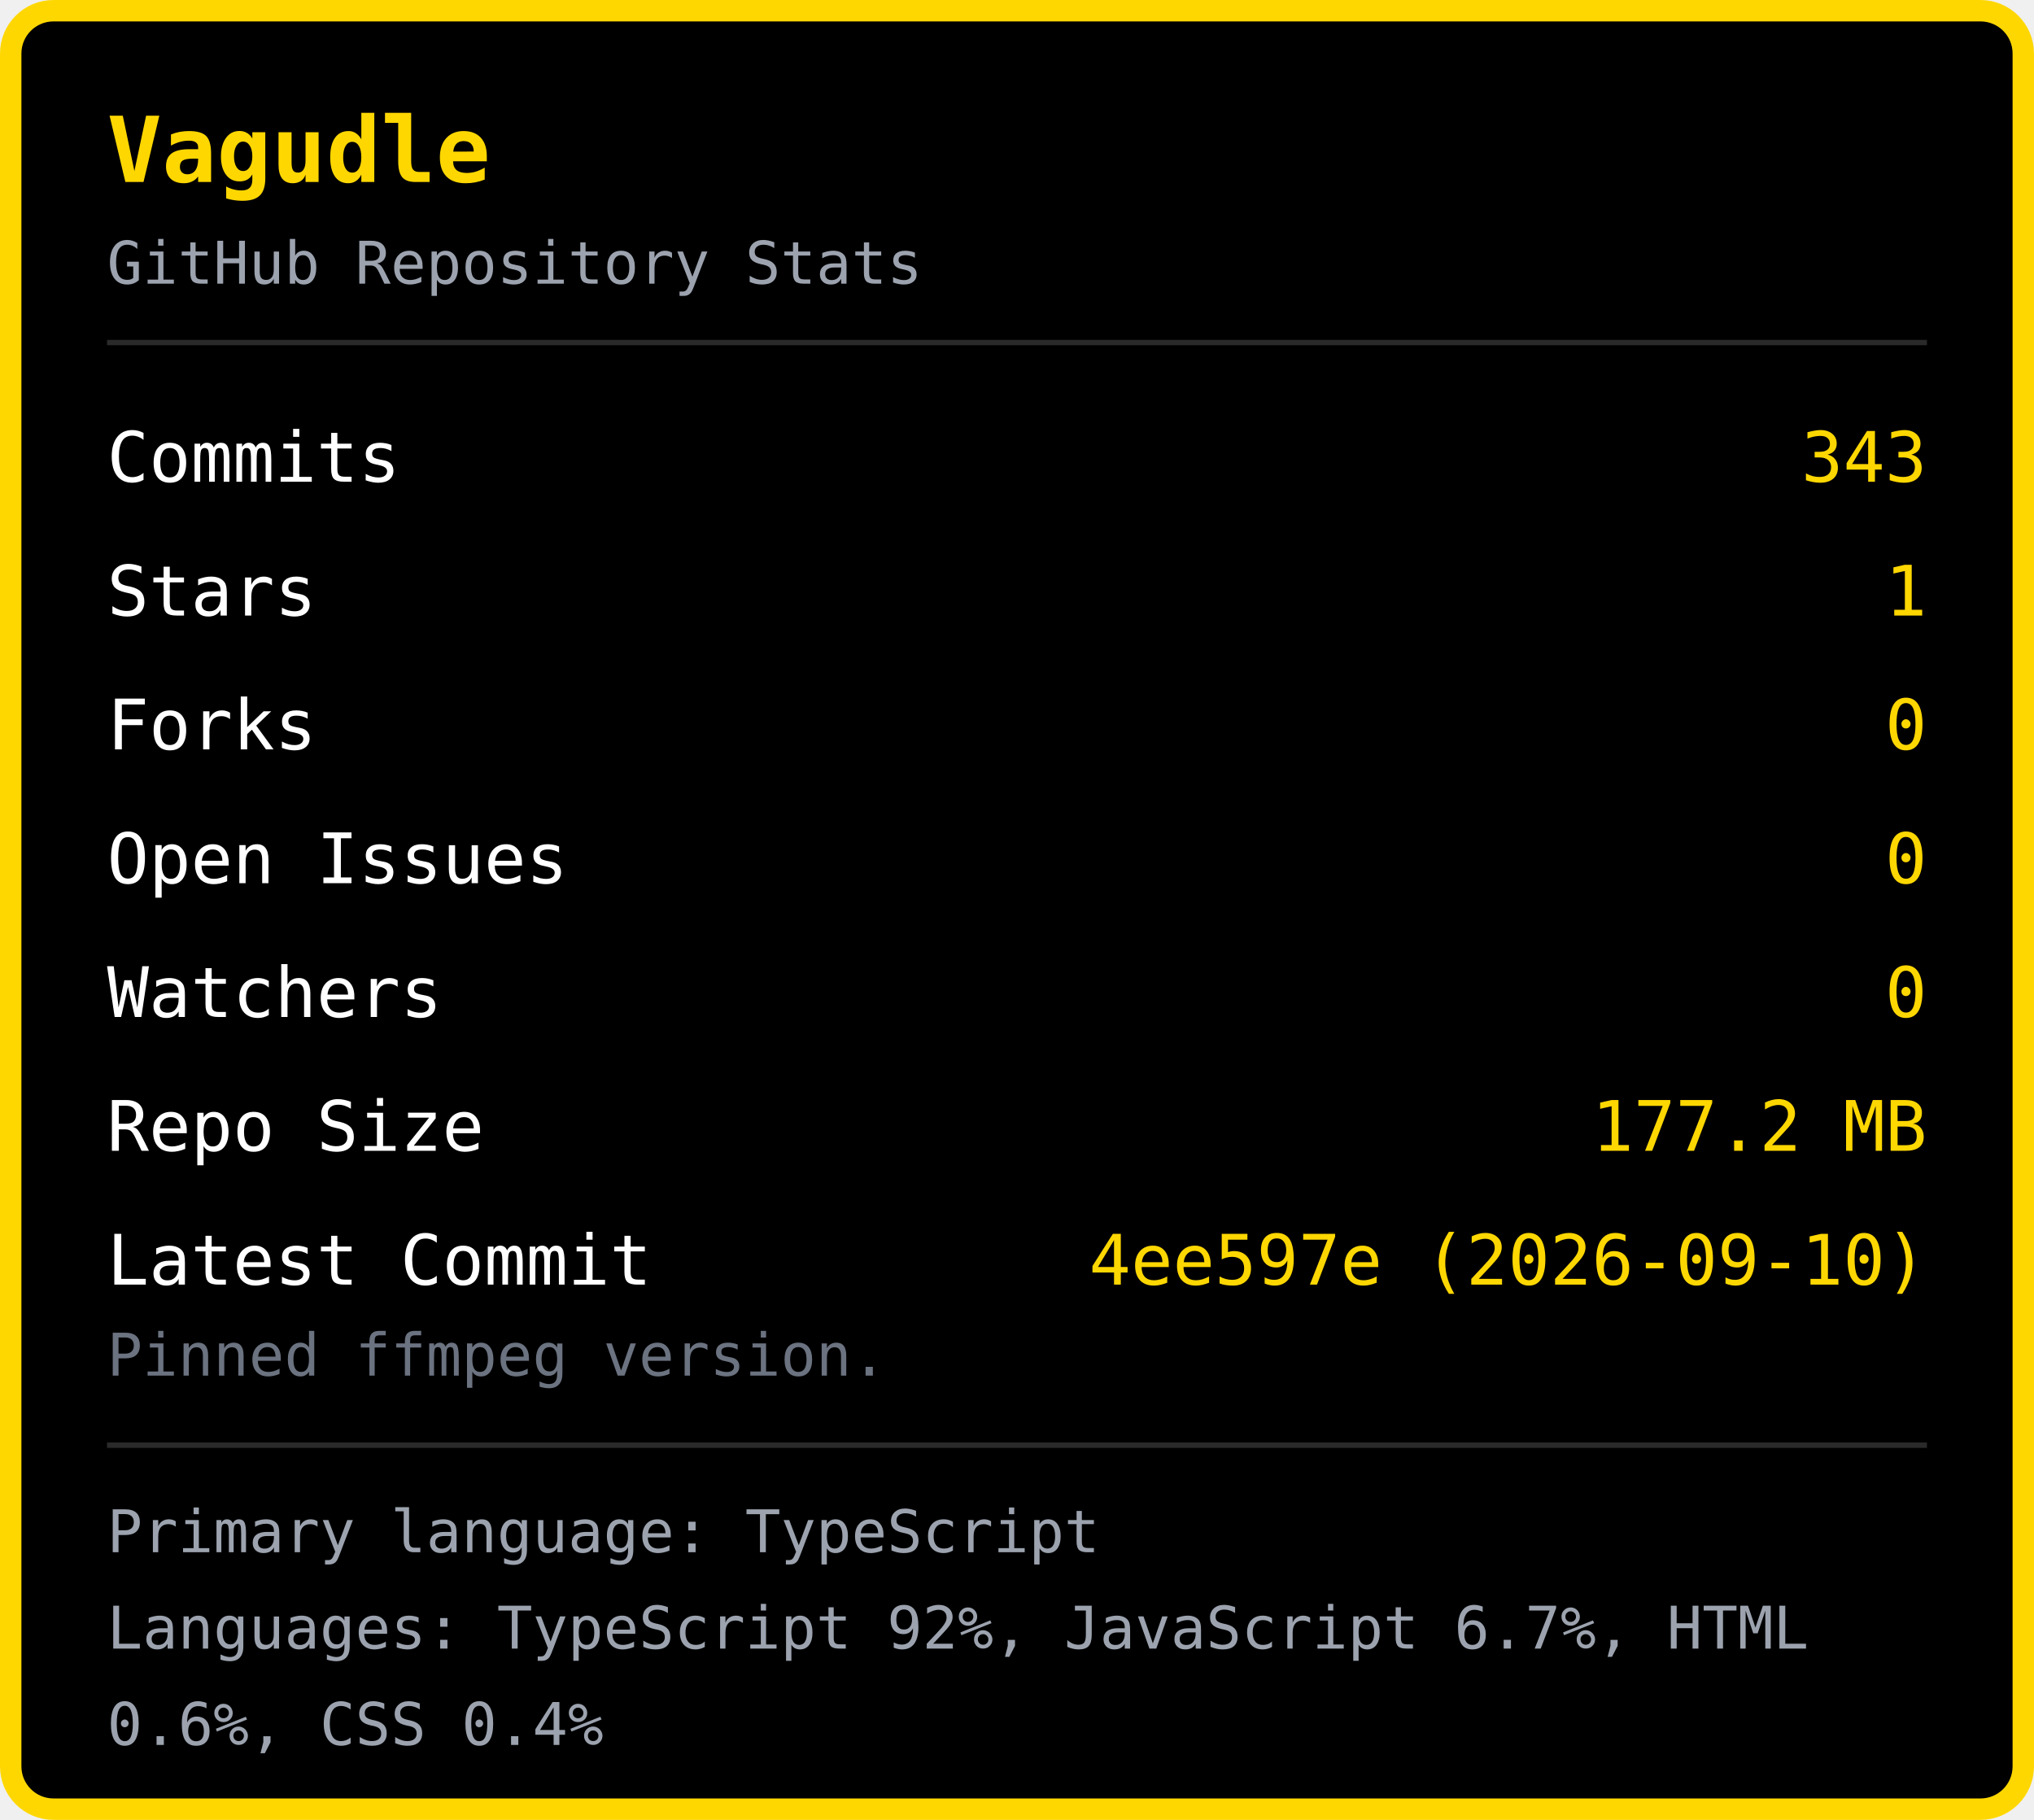
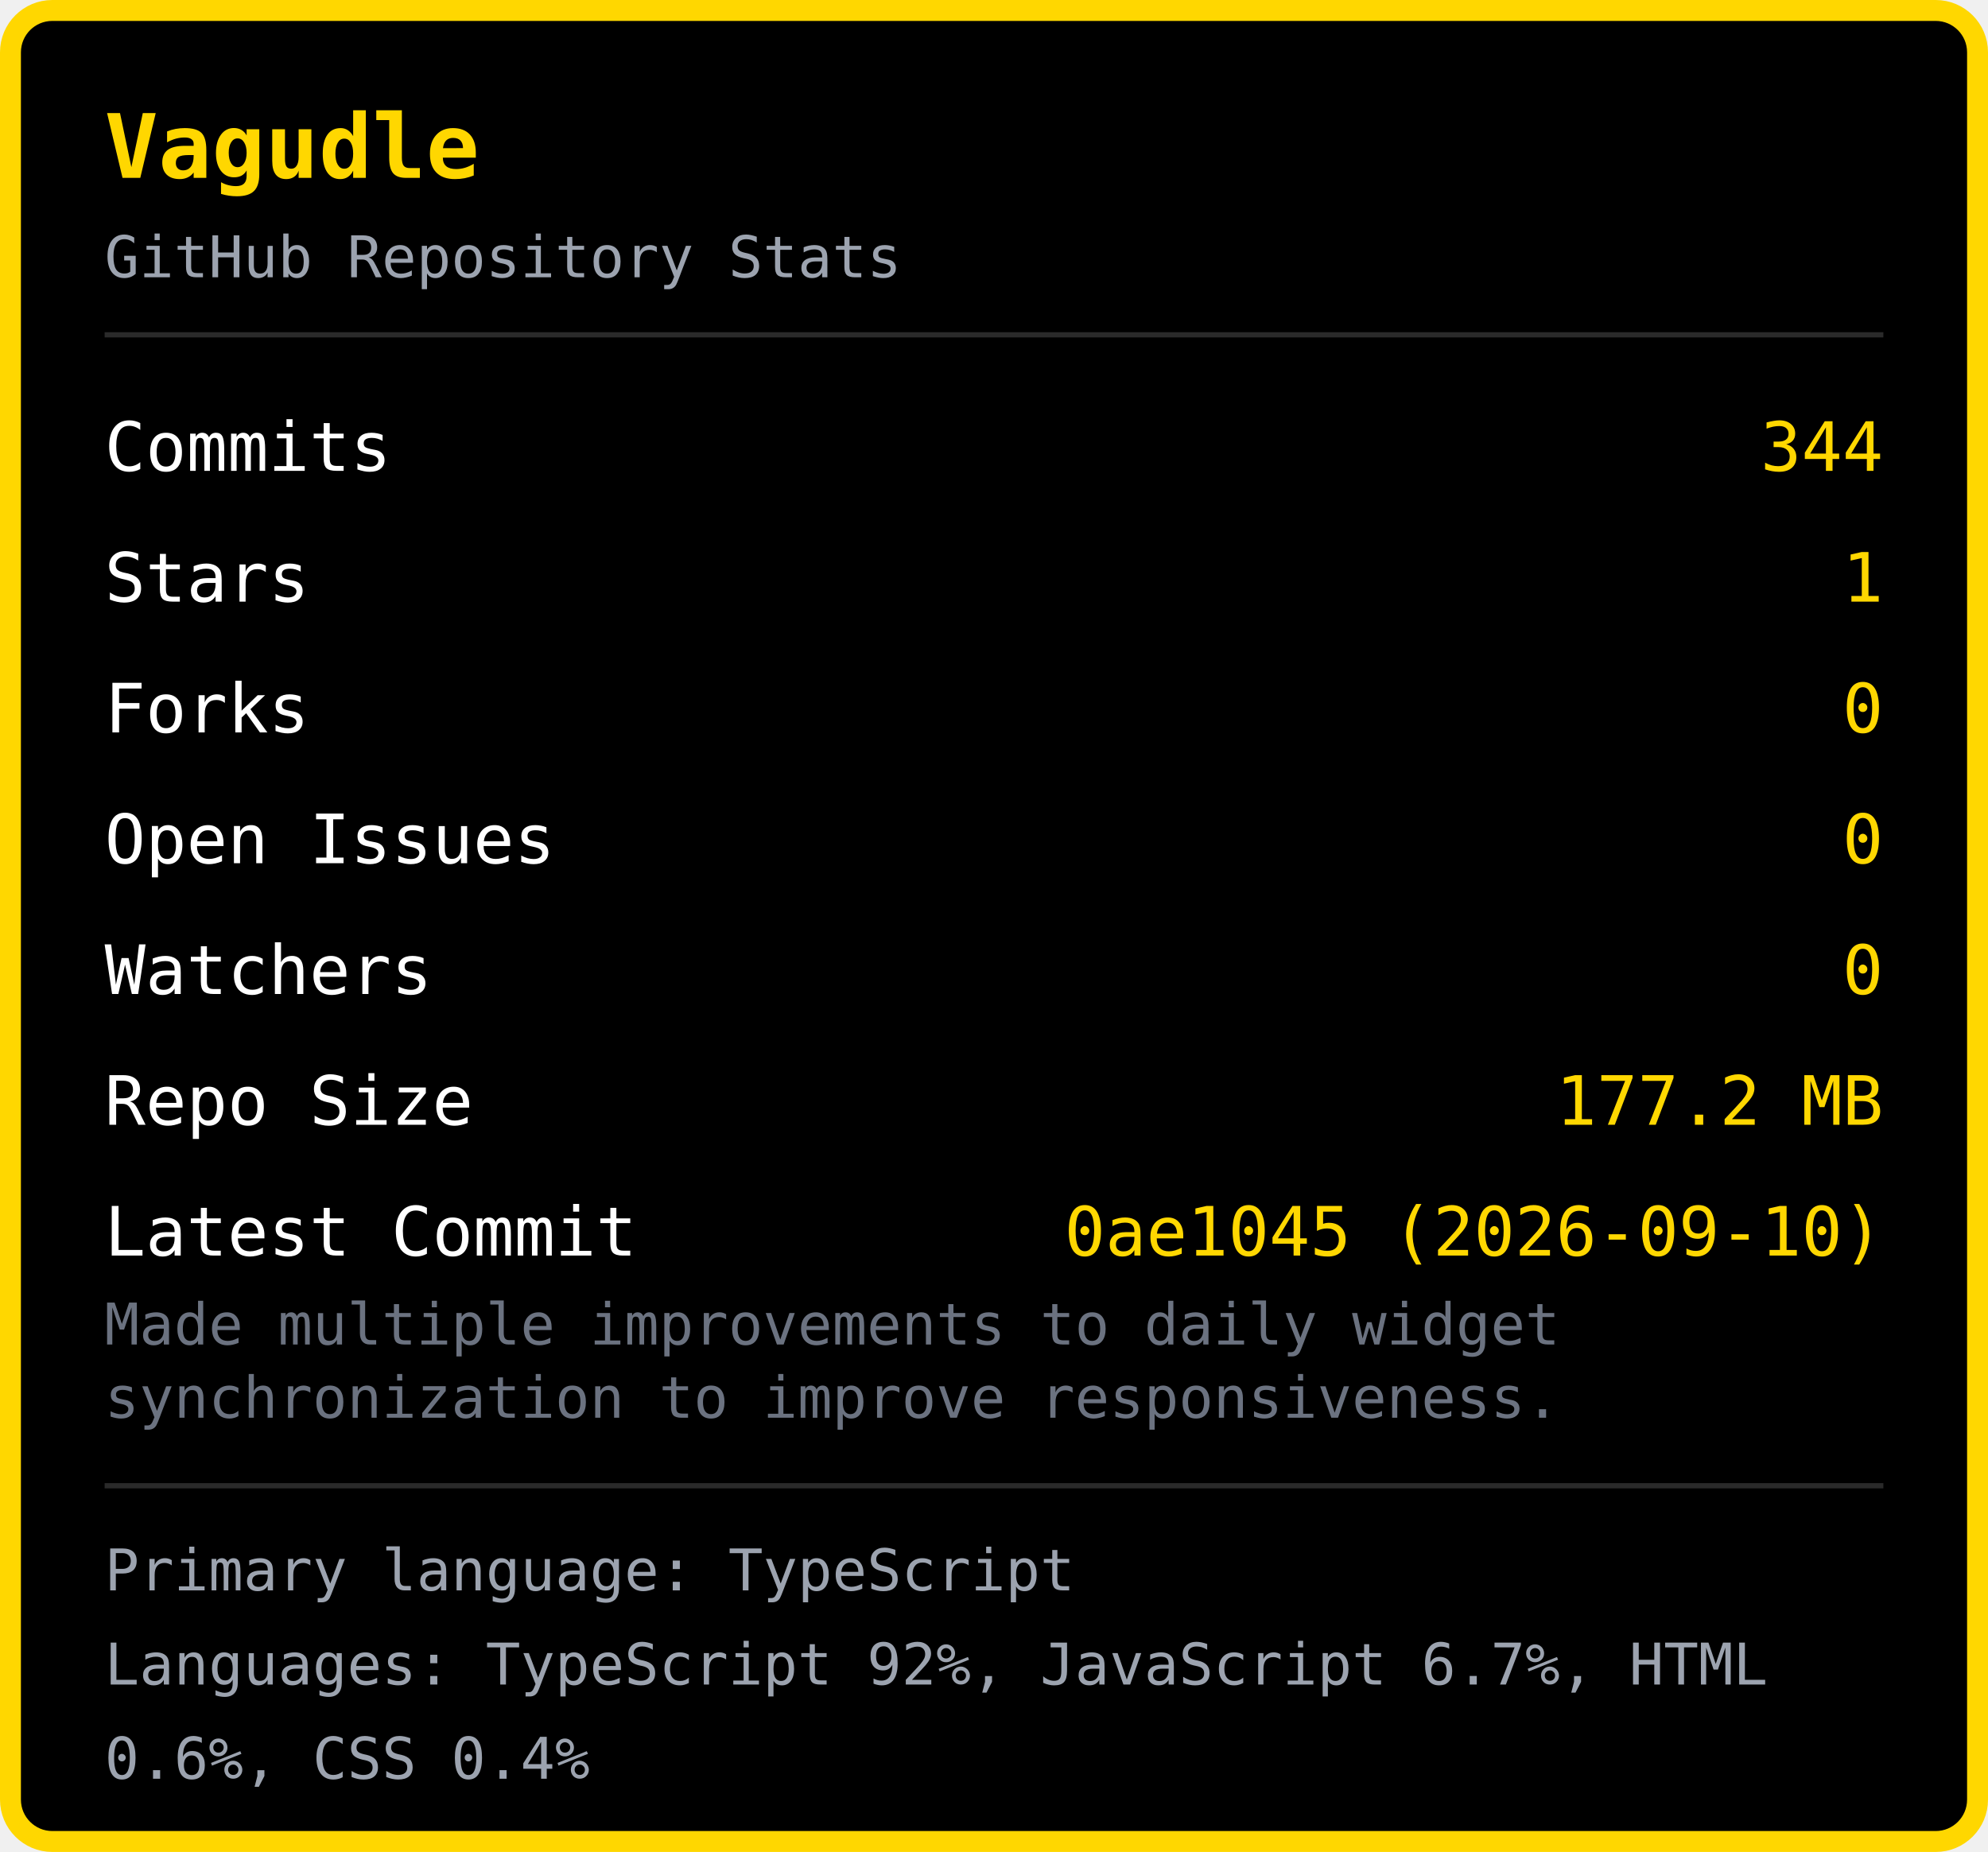
- <svg xmlns="http://www.w3.org/2000/svg" width="380" height="340" viewBox="0 0 380 340">
-   <rect x="2" y="2" width="376" height="336" rx="8" fill="#000000" stroke="#FFD700" stroke-width="4" />
+ <svg xmlns="http://www.w3.org/2000/svg" width="380" height="354" viewBox="0 0 380 354">
+   <rect x="2" y="2" width="376" height="350" rx="8" fill="#000000" stroke="#FFD700" stroke-width="4" />
  <text x="20" y="34" font-family="monospace" font-size="17" font-weight="bold" fill="#FFD700">Vagudle</text>
  <text x="20" y="53" font-family="monospace" font-size="11" fill="#9ca3af">GitHub Repository Stats</text>
  <line x1="20" y1="64" x2="360" y2="64" stroke="#2a2a2a" stroke-width="1" />
  <text x="20" y="90" font-family="monospace" font-size="13" fill="#ffffff">Commits</text>
-   <text x="360" y="90" font-family="monospace" font-size="13" fill="#FFD700" text-anchor="end">343</text>
+   <text x="360" y="90" font-family="monospace" font-size="13" fill="#FFD700" text-anchor="end">344</text>
  <text x="20" y="115" font-family="monospace" font-size="13" fill="#ffffff">Stars</text>
  <text x="360" y="115" font-family="monospace" font-size="13" fill="#FFD700" text-anchor="end">1</text>
  <text x="20" y="140" font-family="monospace" font-size="13" fill="#ffffff">Forks</text>
  <text x="360" y="140" font-family="monospace" font-size="13" fill="#FFD700" text-anchor="end">0</text>
  <text x="20" y="165" font-family="monospace" font-size="13" fill="#ffffff">Open Issues</text>
  <text x="360" y="165" font-family="monospace" font-size="13" fill="#FFD700" text-anchor="end">0</text>
  <text x="20" y="190" font-family="monospace" font-size="13" fill="#ffffff">Watchers</text>
  <text x="360" y="190" font-family="monospace" font-size="13" fill="#FFD700" text-anchor="end">0</text>
  <text x="20" y="215" font-family="monospace" font-size="13" fill="#ffffff">Repo Size</text>
  <text x="360" y="215" font-family="monospace" font-size="13" fill="#FFD700" text-anchor="end">177.2 MB</text>
  <text x="20" y="240" font-family="monospace" font-size="13" fill="#ffffff">Latest Commit</text>
-   <text x="360" y="240" font-family="monospace" font-size="13" fill="#FFD700" text-anchor="end">4ee597e (2026-09-10)</text>
-   <text x="20" y="257" font-family="monospace" font-size="11" fill="#6b7280">Pinned ffmpeg version.</text>
-   <line x1="20" y1="270" x2="360" y2="270" stroke="#2a2a2a" stroke-width="1" />
-   <text x="20" y="290" font-family="monospace" font-size="11" fill="#9ca3af">Primary language: TypeScript</text>
-   <text x="20" y="308" font-family="monospace" font-size="11" fill="#9ca3af">Languages: TypeScript 92%, JavaScript 6.7%, HTML </text>
-   <text x="20" y="326" font-family="monospace" font-size="11" fill="#9ca3af">0.6%, CSS 0.4%</text>
+   <text x="360" y="240" font-family="monospace" font-size="13" fill="#FFD700" text-anchor="end">0ae1045 (2026-09-10)</text>
+   <text x="20" y="257" font-family="monospace" font-size="11" fill="#6b7280">Made multiple improvements to daily widget </text>
+   <text x="20" y="271" font-family="monospace" font-size="11" fill="#6b7280">synchronization to improve responsiveness.</text>
+   <line x1="20" y1="284" x2="360" y2="284" stroke="#2a2a2a" stroke-width="1" />
+   <text x="20" y="304" font-family="monospace" font-size="11" fill="#9ca3af">Primary language: TypeScript</text>
+   <text x="20" y="322" font-family="monospace" font-size="11" fill="#9ca3af">Languages: TypeScript 92%, JavaScript 6.7%, HTML </text>
+   <text x="20" y="340" font-family="monospace" font-size="11" fill="#9ca3af">0.6%, CSS 0.4%</text>
</svg>
